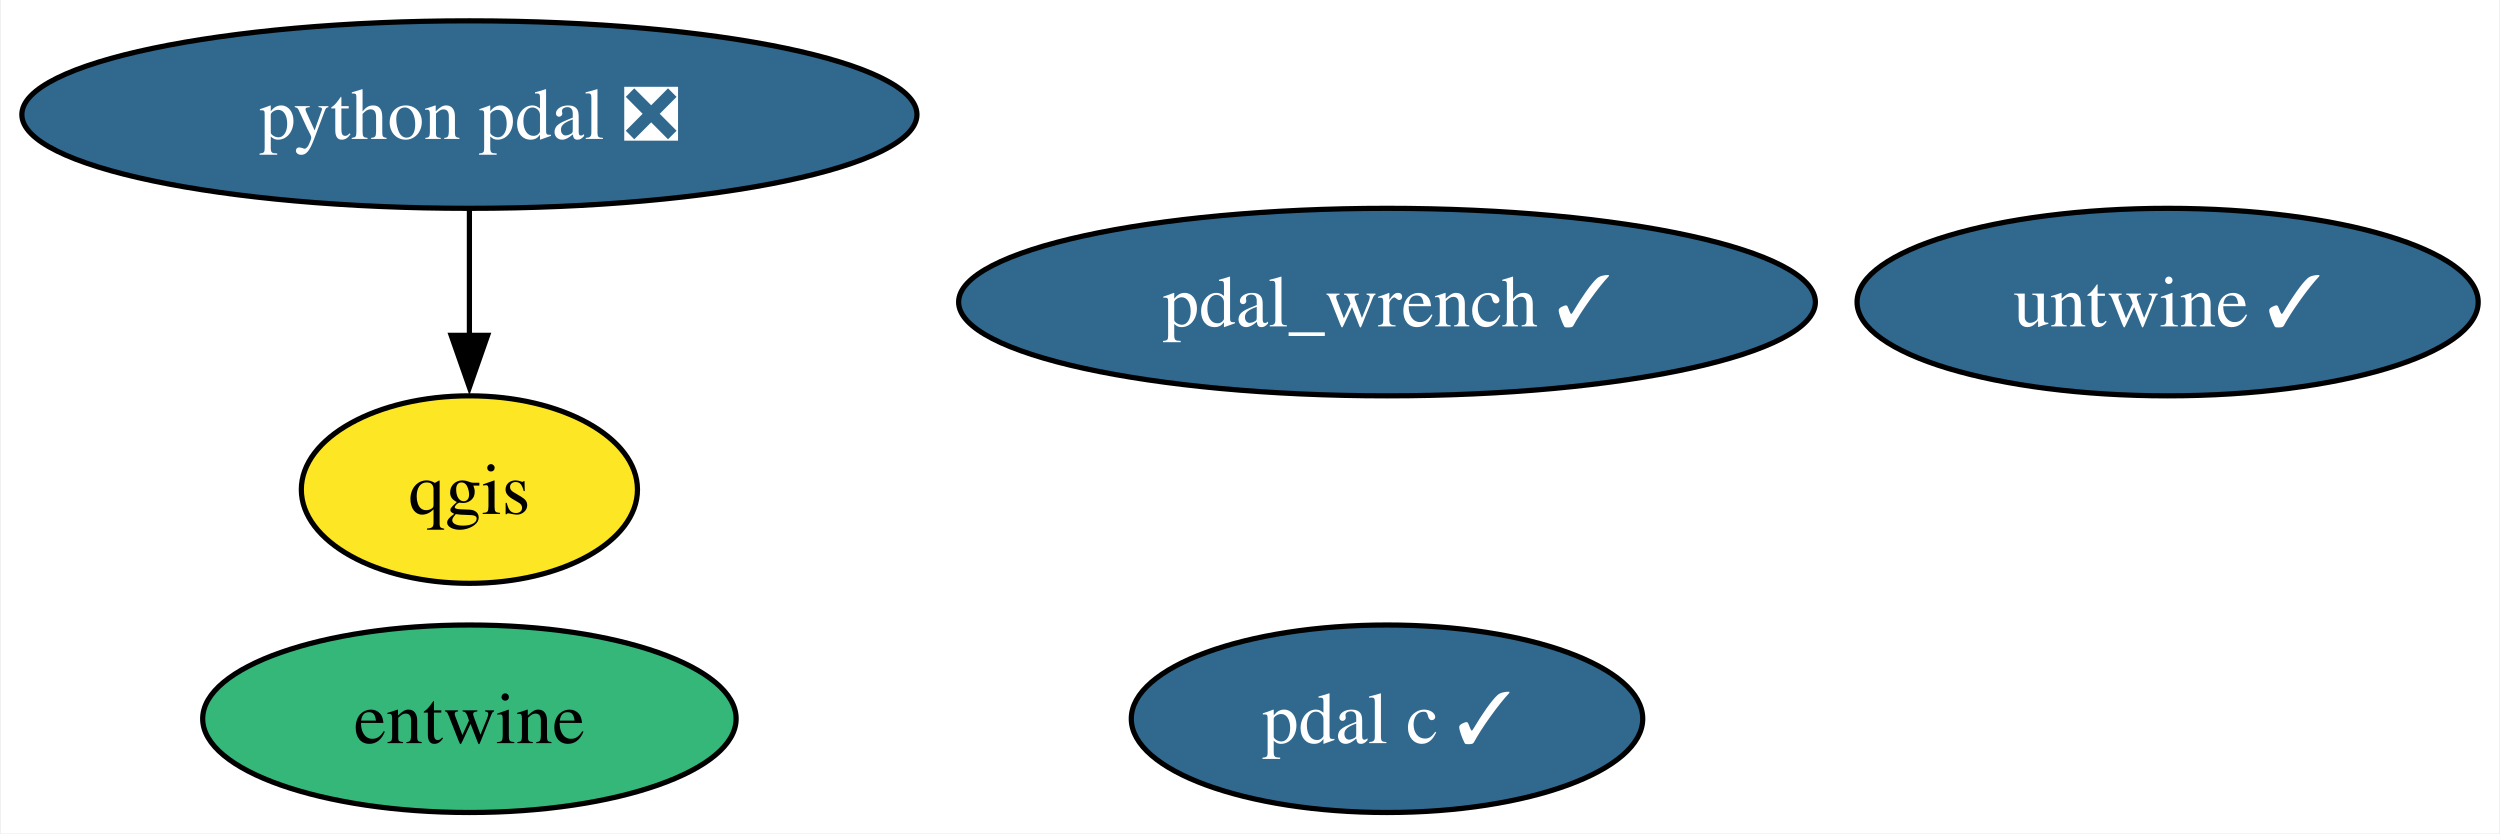
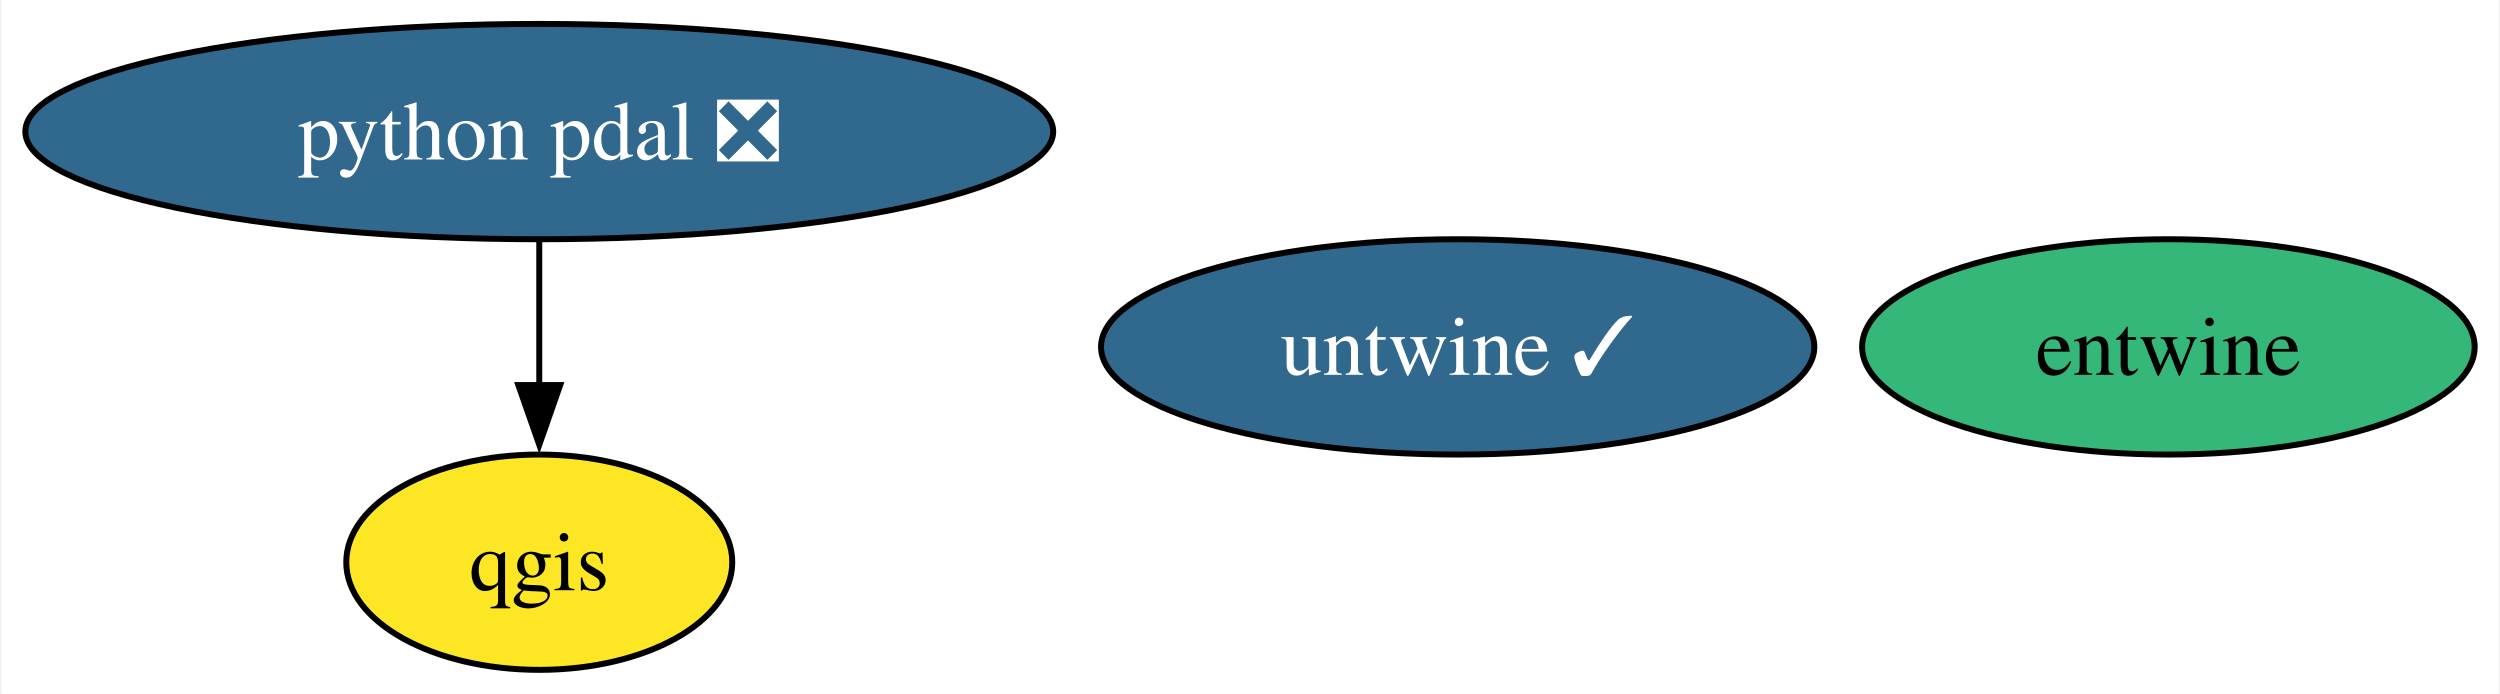
- <svg xmlns="http://www.w3.org/2000/svg" xmlns:xlink="http://www.w3.org/1999/xlink" width="480pt" height="160pt" viewBox="0.00 0.00 479.61 160.00">
-   <g id="graph0" class="graph" transform="scale(1 1) rotate(0) translate(4 156)">
-     <polygon fill="white" stroke="none" points="-4,4 -4,-156 475.61,-156 475.61,4 -4,4" />
+ <svg xmlns="http://www.w3.org/2000/svg" xmlns:xlink="http://www.w3.org/1999/xlink" width="418pt" height="116pt" viewBox="0.00 0.00 417.53 116.00">
+   <g id="graph0" class="graph" transform="scale(1 1) rotate(0) translate(4 112)">
+     <polygon fill="white" stroke="none" points="-4,4 -4,-112 413.53,-112 413.53,4 -4,4" />
    <g id="node1" class="node">
      <g id="a_node1">
        <a xlink:href="https://github.com/conda-forge/qgis-feedstock" xlink:title="qgis">
-           <ellipse fill="#fde725" stroke="black" cx="85.93" cy="-62" rx="32.27" ry="18" />
-           <text text-anchor="middle" x="85.93" y="-57.33" font-family="Times,serif" font-size="14.00">qgis</text>
+           <ellipse fill="#fde725" stroke="black" cx="85.93" cy="-18" rx="32.27" ry="18" />
+           <text text-anchor="middle" x="85.93" y="-13.32" font-family="Times,serif" font-size="14.00">qgis</text>
        </a>
      </g>
    </g>
    <g id="node2" class="node">
      <g id="a_node2">
        <a xlink:href="https://github.com/conda-forge/python-pdal-feedstock/pull/127" xlink:title="python pdal ❎">
-           <ellipse fill="#31688e" stroke="black" cx="85.93" cy="-134" rx="85.93" ry="18" />
-           <text text-anchor="middle" x="85.93" y="-129.32" font-family="Times,serif" font-size="14.00" fill="white">python pdal ❎</text>
+           <ellipse fill="#31688e" stroke="black" cx="85.93" cy="-90" rx="85.93" ry="18" />
+           <text text-anchor="middle" x="85.93" y="-85.33" font-family="Times,serif" font-size="14.00" fill="white">python pdal ❎</text>
        </a>
      </g>
    </g>
    <g id="edge1" class="edge">
-       <path fill="none" stroke="black" d="M85.93,-115.7C85.93,-108.41 85.93,-99.73 85.93,-91.54" />
-       <polygon fill="black" stroke="black" points="89.43,-91.62 85.93,-81.62 82.43,-91.62 89.43,-91.62" />
+       <path fill="none" stroke="black" d="M85.93,-71.7C85.93,-64.41 85.93,-55.73 85.93,-47.54" />
+       <polygon fill="black" stroke="black" points="89.43,-47.62 85.93,-37.62 82.43,-47.62 89.43,-47.62" />
    </g>
    <g id="node3" class="node">
      <g id="a_node3">
        <a xlink:href="https://github.com/conda-forge/entwine-feedstock" xlink:title="entwine">
-           <ellipse fill="#35b779" stroke="black" cx="85.93" cy="-18" rx="51.21" ry="18" />
-           <text text-anchor="middle" x="85.93" y="-13.32" font-family="Times,serif" font-size="14.00">entwine</text>
+           <ellipse fill="#35b779" stroke="black" cx="358.32" cy="-54" rx="51.21" ry="18" />
+           <text text-anchor="middle" x="358.32" y="-49.33" font-family="Times,serif" font-size="14.00">entwine</text>
        </a>
      </g>
    </g>
    <g id="node4" class="node">
      <g id="a_node4">
-         <a xlink:href="https://github.com/conda-forge/pdal-c-feedstock/pull/11" xlink:title="pdal c ✓">
-           <ellipse fill="#31688e" stroke="black" cx="262.11" cy="-18" rx="49.1" ry="18" />
-           <text text-anchor="middle" x="262.11" y="-13.32" font-family="Times,serif" font-size="14.00" fill="white">pdal c ✓</text>
-         </a>
-       </g>
-     </g>
-     <g id="node5" class="node">
-       <g id="a_node5">
        <a xlink:href="https://github.com/conda-forge/untwine-feedstock/pull/16" xlink:title="untwine ✓">
-           <ellipse fill="#31688e" stroke="black" cx="411.99" cy="-98" rx="59.63" ry="18" />
-           <text text-anchor="middle" x="411.99" y="-93.33" font-family="Times,serif" font-size="14.00" fill="white">untwine ✓</text>
-         </a>
-       </g>
-     </g>
-     <g id="node6" class="node">
-       <g id="a_node6">
-         <a xlink:href="https://github.com/conda-forge/pdal_wrench-feedstock/pull/6" xlink:title="pdal_wrench ✓">
-           <ellipse fill="#31688e" stroke="black" cx="262.11" cy="-98" rx="82.25" ry="18" />
-           <text text-anchor="middle" x="262.11" y="-93.33" font-family="Times,serif" font-size="14.00" fill="white">pdal_wrench ✓</text>
+           <ellipse fill="#31688e" stroke="black" cx="239.49" cy="-54" rx="59.63" ry="18" />
+           <text text-anchor="middle" x="239.49" y="-49.33" font-family="Times,serif" font-size="14.00" fill="white">untwine ✓</text>
        </a>
      </g>
    </g>
  </g>
</svg>
